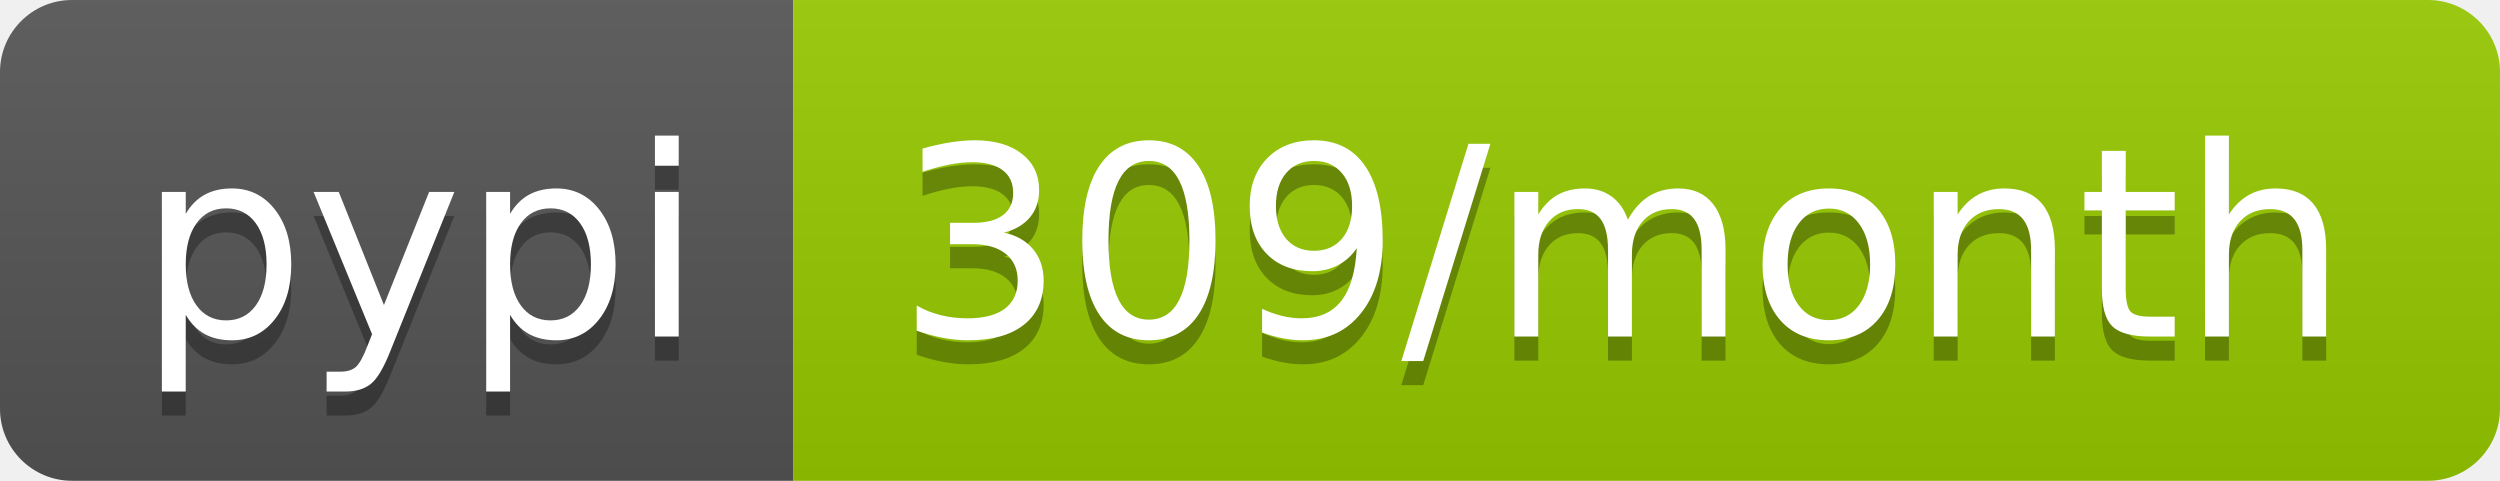
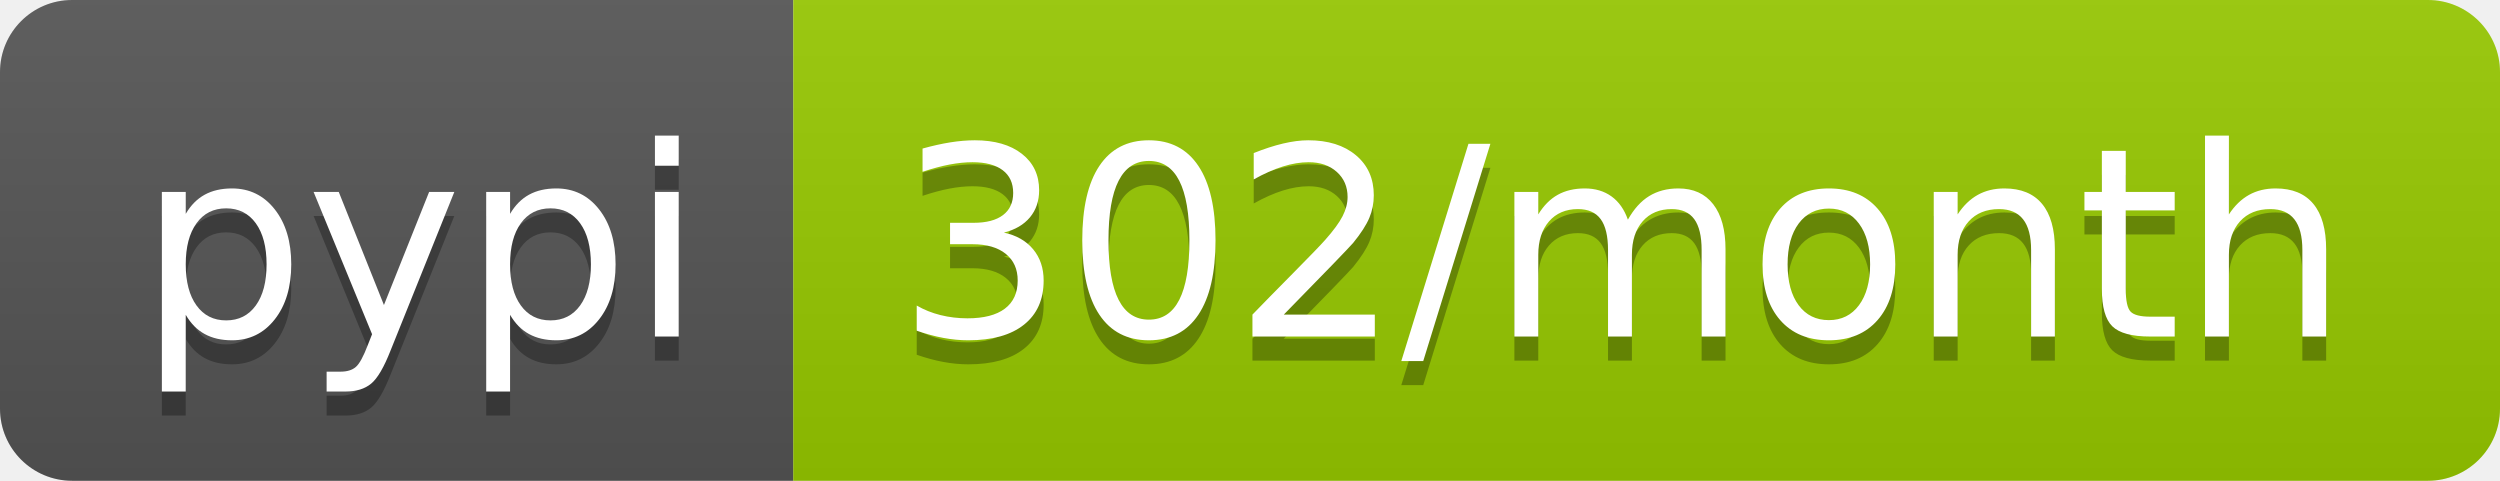
<svg xmlns="http://www.w3.org/2000/svg" width="104" height="20">
  <linearGradient id="b" x2="0" y2="100%">
    <stop offset="0" stop-color="#bbb" stop-opacity=".1" />
    <stop offset="1" stop-opacity=".1" />
  </linearGradient>
  <clipPath id="a">
    <rect width="104" height="20" rx="3" fill="#fff" />
  </clipPath>
  <g clip-path="url(#a)">
    <path fill="#555" d="M0 0h33v20H0z" />
    <path fill="#97ca00" d="M33 0h71v20H33z" />
    <path fill="url(#b)" d="M0 0h104v20H0z" />
  </g>
  <g fill="#fff" text-anchor="middle" font-family="DejaVu Sans,Verdana,Geneva,sans-serif" font-size="110">
    <text x="175" y="150" fill="#010101" fill-opacity=".3" transform="scale(.1)" textLength="230">pypi</text>
    <text x="175" y="140" transform="scale(.1)" textLength="230">pypi</text>
-     <text x="675" y="150" fill="#010101" fill-opacity=".3" transform="scale(.1)" textLength="610">309/month</text>
-     <text x="675" y="140" transform="scale(.1)" textLength="610">309/month</text>
+     <text x="675" y="150" fill="#010101" fill-opacity=".3" transform="scale(.1)" textLength="610">302/month</text>
+     <text x="675" y="140" transform="scale(.1)" textLength="610">302/month</text>
  </g>
</svg>
